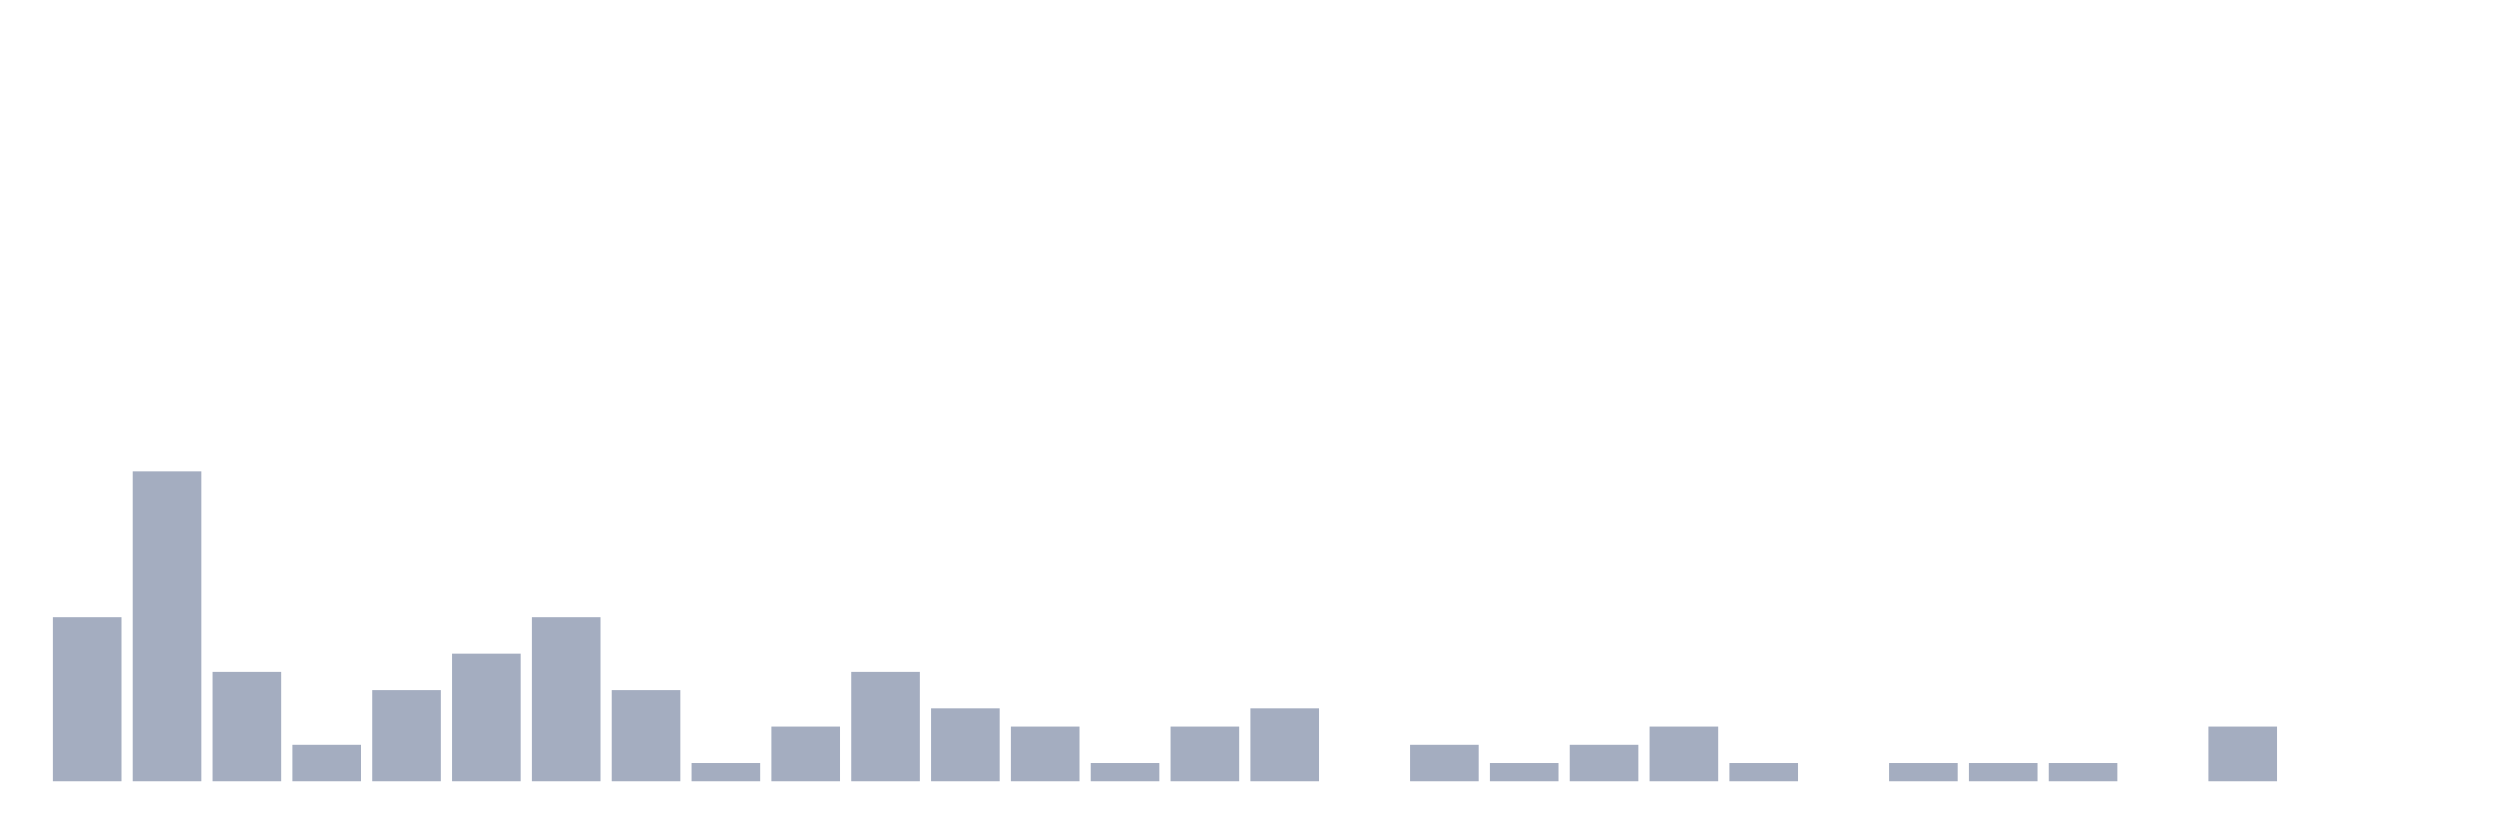
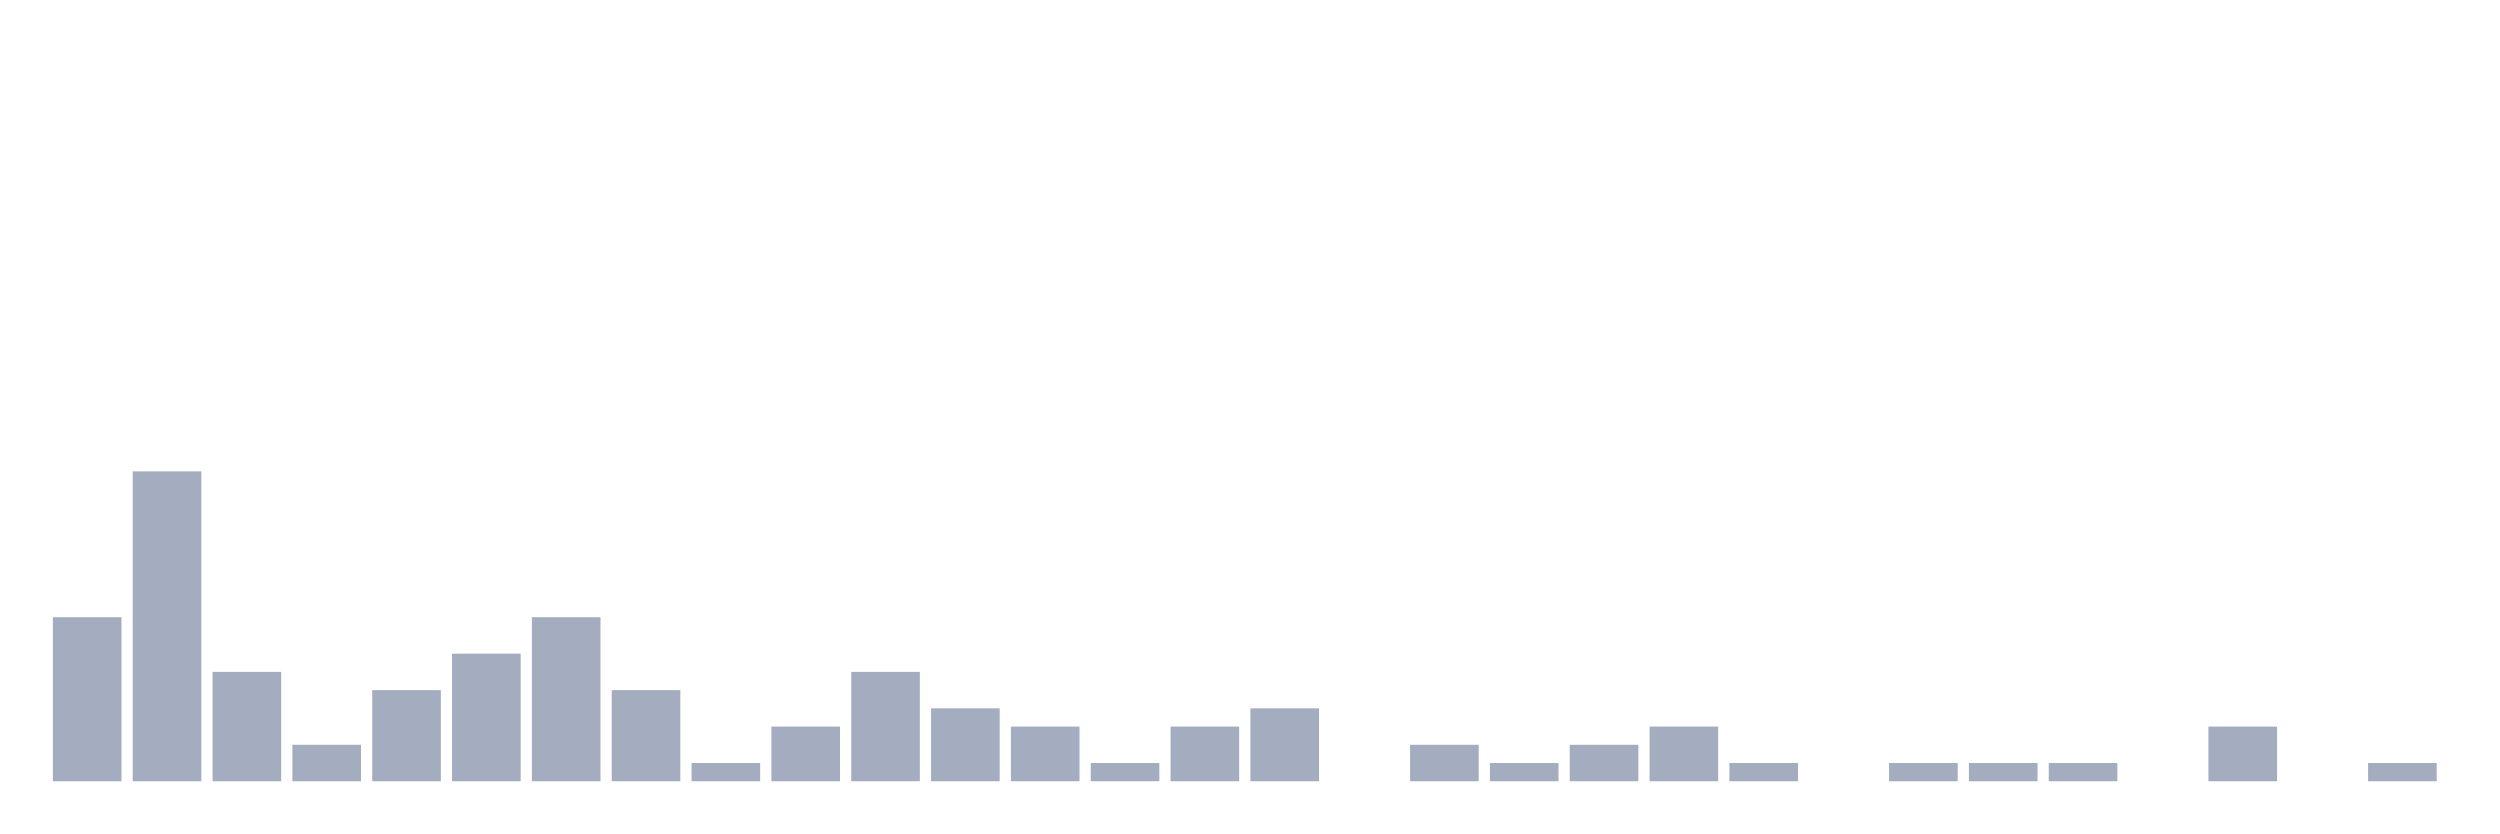
<svg xmlns="http://www.w3.org/2000/svg" viewBox="0 0 480 160">
  <g transform="translate(10,10)">
    <rect class="bar" x="0.153" width="13.175" y="108.5" height="31.5" fill="rgb(164,173,192)" />
    <rect class="bar" x="15.482" width="13.175" y="80.5" height="59.5" fill="rgb(164,173,192)" />
    <rect class="bar" x="30.81" width="13.175" y="119" height="21" fill="rgb(164,173,192)" />
    <rect class="bar" x="46.138" width="13.175" y="133" height="7" fill="rgb(164,173,192)" />
    <rect class="bar" x="61.466" width="13.175" y="122.5" height="17.5" fill="rgb(164,173,192)" />
    <rect class="bar" x="76.794" width="13.175" y="115.5" height="24.5" fill="rgb(164,173,192)" />
    <rect class="bar" x="92.123" width="13.175" y="108.5" height="31.5" fill="rgb(164,173,192)" />
    <rect class="bar" x="107.451" width="13.175" y="122.5" height="17.5" fill="rgb(164,173,192)" />
    <rect class="bar" x="122.779" width="13.175" y="136.5" height="3.5" fill="rgb(164,173,192)" />
    <rect class="bar" x="138.107" width="13.175" y="129.5" height="10.5" fill="rgb(164,173,192)" />
    <rect class="bar" x="153.436" width="13.175" y="119" height="21" fill="rgb(164,173,192)" />
    <rect class="bar" x="168.764" width="13.175" y="126" height="14" fill="rgb(164,173,192)" />
    <rect class="bar" x="184.092" width="13.175" y="129.5" height="10.5" fill="rgb(164,173,192)" />
    <rect class="bar" x="199.42" width="13.175" y="136.5" height="3.5" fill="rgb(164,173,192)" />
    <rect class="bar" x="214.748" width="13.175" y="129.5" height="10.5" fill="rgb(164,173,192)" />
    <rect class="bar" x="230.077" width="13.175" y="126" height="14" fill="rgb(164,173,192)" />
    <rect class="bar" x="245.405" width="13.175" y="140" height="0" fill="rgb(164,173,192)" />
    <rect class="bar" x="260.733" width="13.175" y="133" height="7" fill="rgb(164,173,192)" />
    <rect class="bar" x="276.061" width="13.175" y="136.5" height="3.5" fill="rgb(164,173,192)" />
    <rect class="bar" x="291.39" width="13.175" y="133" height="7" fill="rgb(164,173,192)" />
    <rect class="bar" x="306.718" width="13.175" y="129.5" height="10.5" fill="rgb(164,173,192)" />
    <rect class="bar" x="322.046" width="13.175" y="136.5" height="3.5" fill="rgb(164,173,192)" />
    <rect class="bar" x="337.374" width="13.175" y="140" height="0" fill="rgb(164,173,192)" />
    <rect class="bar" x="352.702" width="13.175" y="136.5" height="3.5" fill="rgb(164,173,192)" />
    <rect class="bar" x="368.031" width="13.175" y="136.5" height="3.5" fill="rgb(164,173,192)" />
    <rect class="bar" x="383.359" width="13.175" y="136.5" height="3.5" fill="rgb(164,173,192)" />
    <rect class="bar" x="398.687" width="13.175" y="140" height="0" fill="rgb(164,173,192)" />
    <rect class="bar" x="414.015" width="13.175" y="129.5" height="10.5" fill="rgb(164,173,192)" />
    <rect class="bar" x="429.344" width="13.175" y="140" height="0" fill="rgb(164,173,192)" />
-     <rect class="bar" x="444.672" width="13.175" y="140" height="0" fill="rgb(164,173,192)" />
+     <rect class="bar" x="444.672" width="13.175" y="136.5" height="3.5" fill="rgb(164,173,192)" />
  </g>
</svg>
